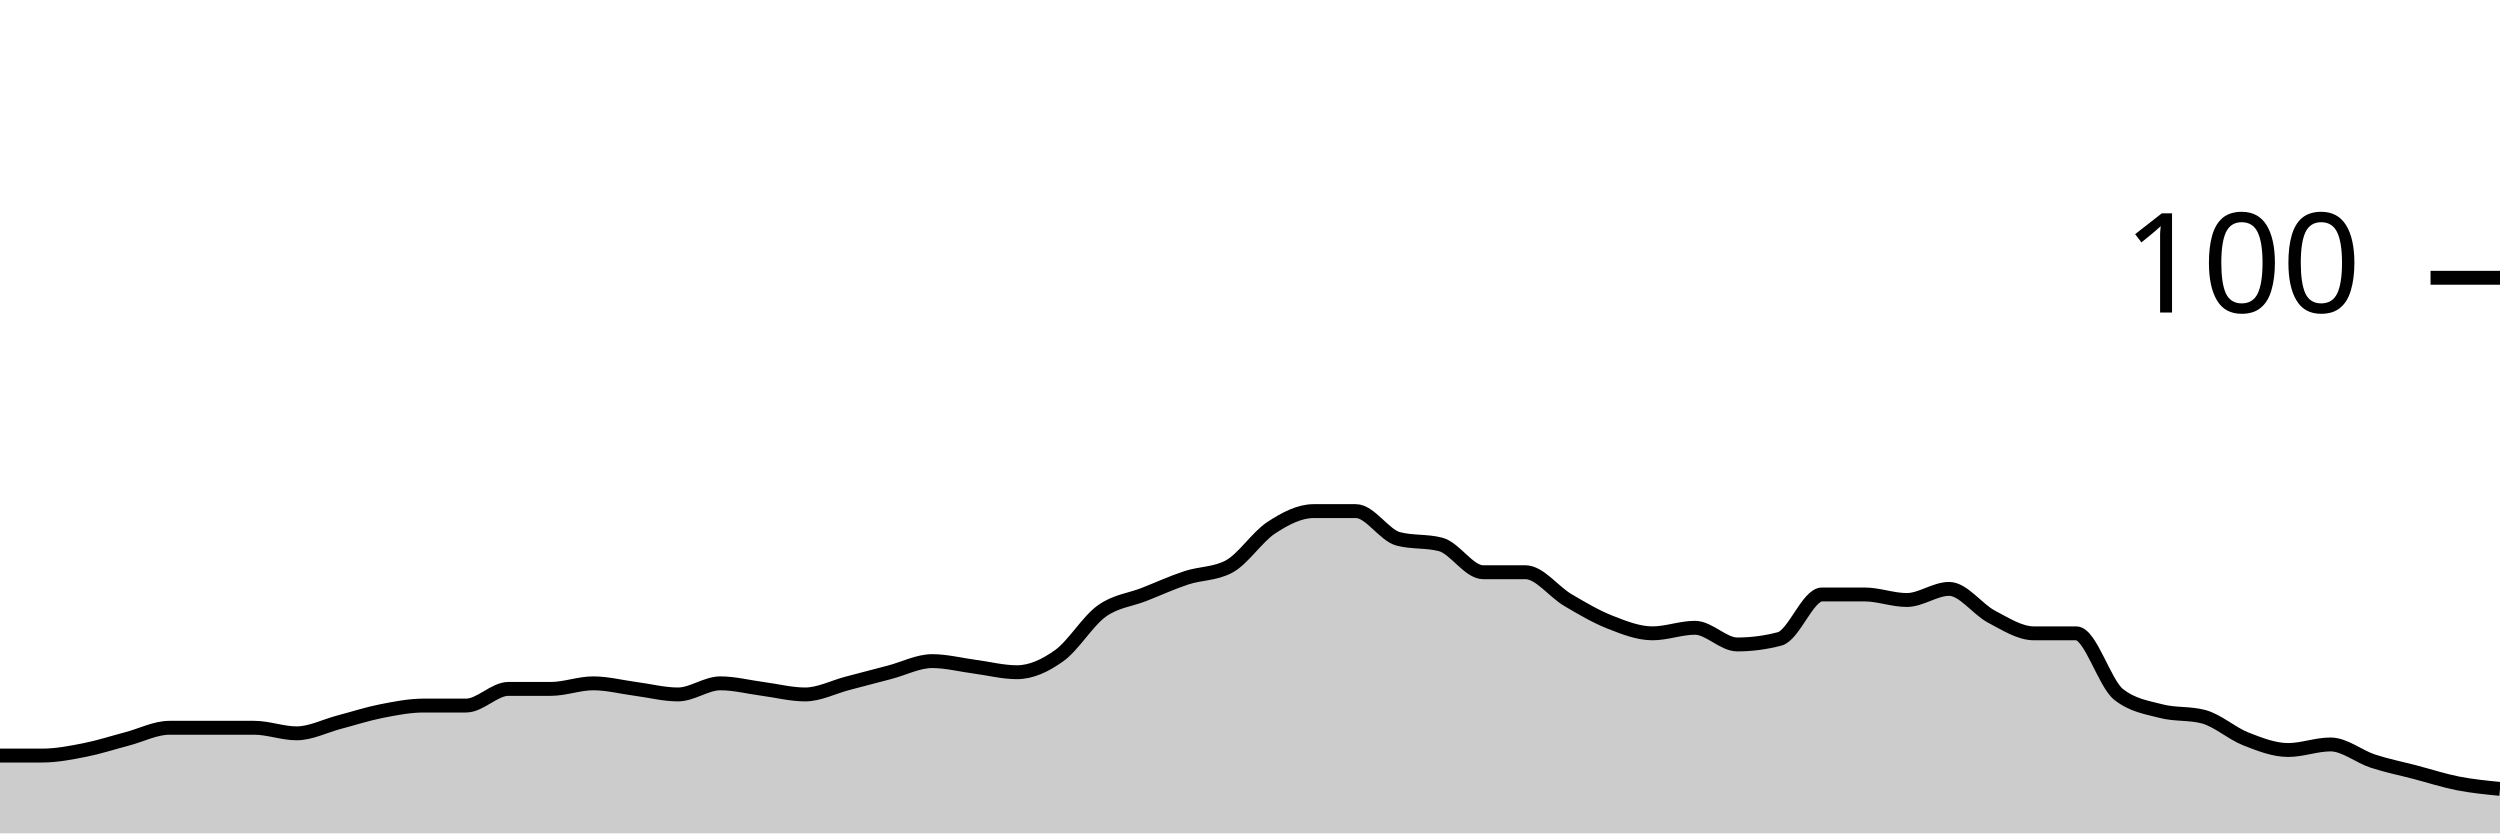
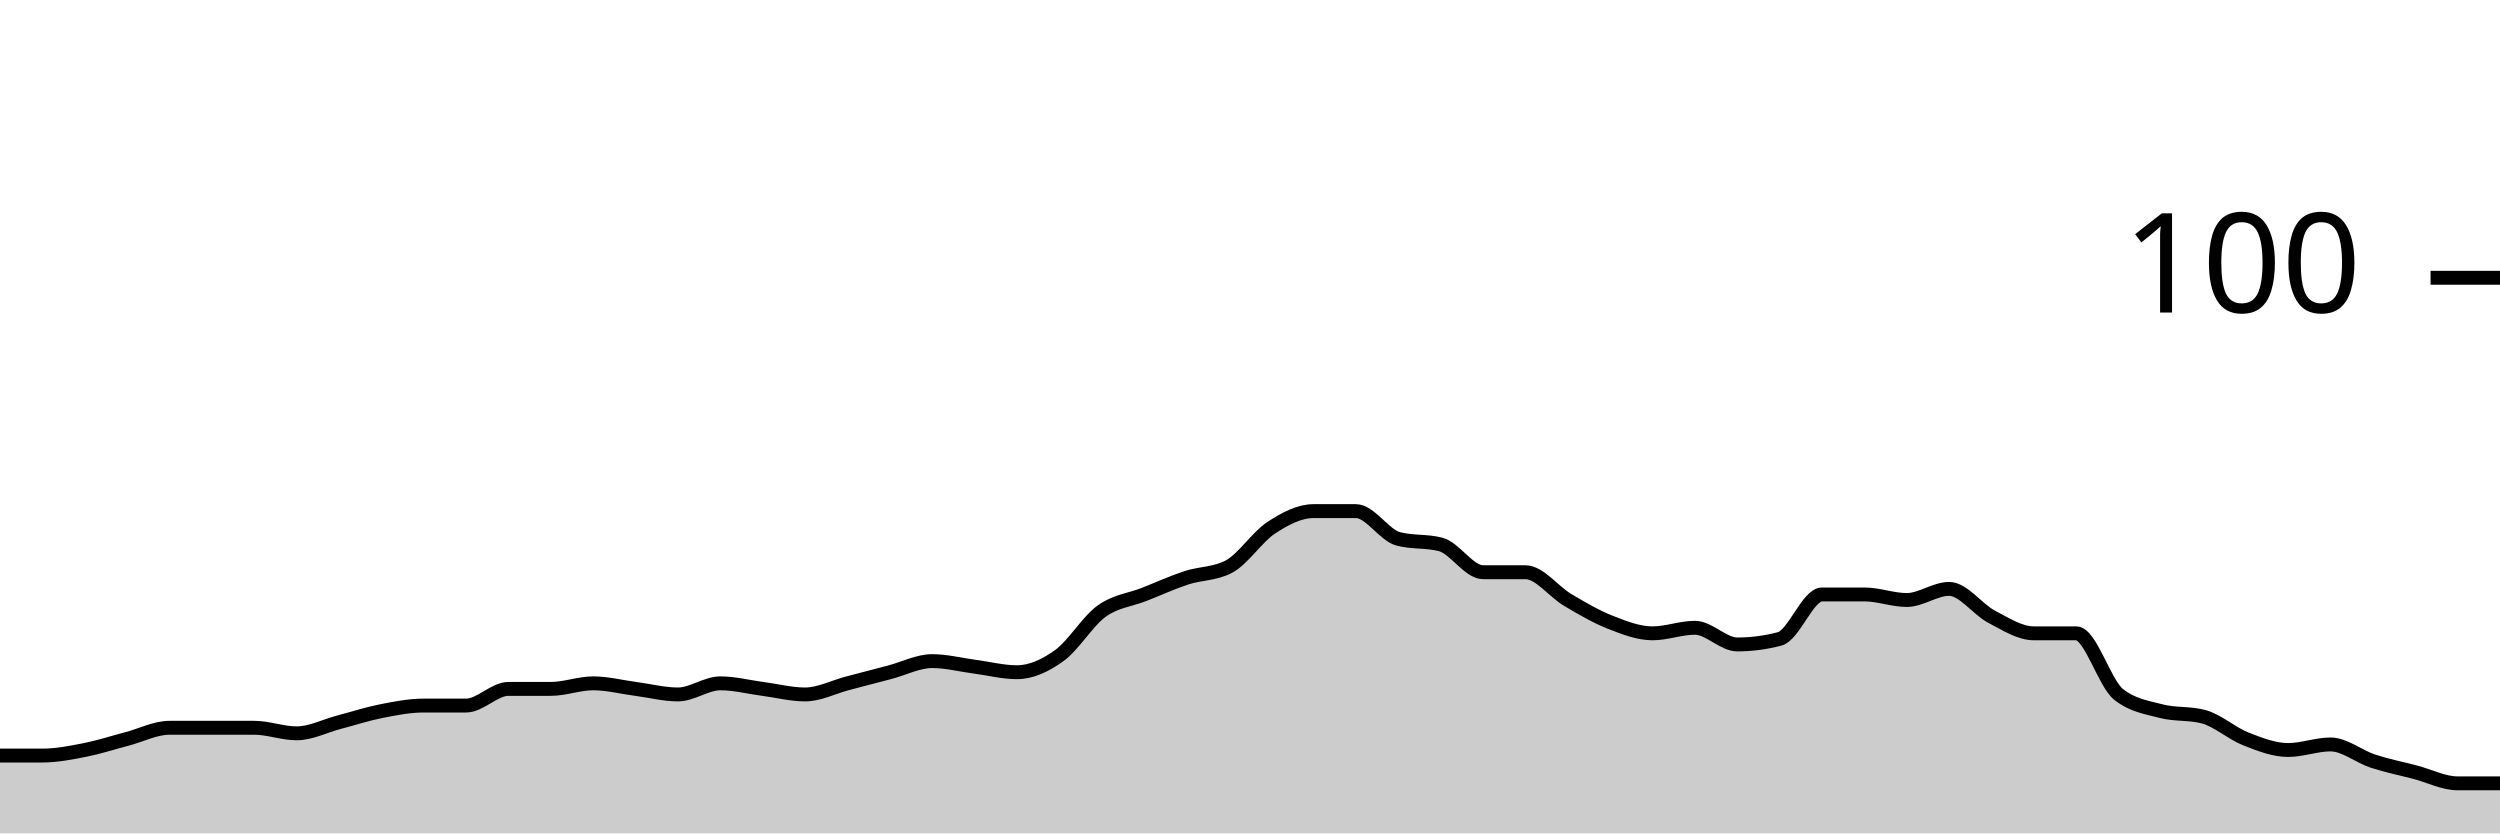
<svg xmlns="http://www.w3.org/2000/svg" viewBox="0 0 180 60">
  <g transform="translate(0,20)">
-     <path class="area" fill="rgba(0, 0, 0, 0.2)" d="M0,34.4C1.017,34.4,2.034,34.4,3.051,34.4C4.068,34.4,5.085,34.2,6.102,34C7.119,33.8,8.136,33.467,9.153,33.2C10.169,32.933,11.186,32.4,12.203,32.4C13.22,32.4,14.237,32.4,15.254,32.4C16.271,32.4,17.288,32.4,18.305,32.4C19.322,32.4,20.339,32.8,21.356,32.8C22.373,32.8,23.39,32.267,24.407,32C25.424,31.733,26.441,31.4,27.458,31.2C28.475,31,29.492,30.8,30.508,30.8C31.525,30.8,32.542,30.8,33.559,30.8C34.576,30.8,35.593,29.6,36.61,29.6C37.627,29.6,38.644,29.6,39.661,29.6C40.678,29.6,41.695,29.2,42.712,29.2C43.729,29.2,44.746,29.467,45.763,29.6C46.78,29.733,47.797,30,48.814,30C49.831,30,50.847,29.2,51.864,29.2C52.881,29.2,53.898,29.467,54.915,29.6C55.932,29.733,56.949,30,57.966,30C58.983,30,60,29.467,61.017,29.2C62.034,28.933,63.051,28.667,64.068,28.4C65.085,28.133,66.102,27.6,67.119,27.6C68.136,27.6,69.153,27.867,70.169,28C71.186,28.133,72.203,28.4,73.22,28.4C74.237,28.4,75.254,27.933,76.271,27.2C77.288,26.467,78.305,24.733,79.322,24C80.339,23.267,81.356,23.2,82.373,22.8C83.39,22.4,84.407,21.933,85.424,21.6C86.441,21.267,87.458,21.333,88.475,20.8C89.492,20.267,90.508,18.667,91.525,18C92.542,17.333,93.559,16.8,94.576,16.8C95.593,16.8,96.61,16.8,97.627,16.8C98.644,16.8,99.661,18.533,100.678,18.8C101.695,19.067,102.712,18.933,103.729,19.2C104.746,19.467,105.763,21.2,106.78,21.2C107.797,21.2,108.814,21.2,109.831,21.2C110.847,21.2,111.864,22.6,112.881,23.2C113.898,23.8,114.915,24.4,115.932,24.8C116.949,25.2,117.966,25.6,118.983,25.6C120,25.6,121.017,25.2,122.034,25.2C123.051,25.2,124.068,26.4,125.085,26.4C126.102,26.4,127.119,26.267,128.136,26C129.153,25.733,130.169,22.8,131.186,22.8C132.203,22.8,133.22,22.8,134.237,22.8C135.254,22.8,136.271,23.2,137.288,23.2C138.305,23.2,139.322,22.4,140.339,22.4C141.356,22.4,142.373,23.867,143.39,24.4C144.407,24.933,145.424,25.6,146.441,25.6C147.458,25.6,148.475,25.6,149.492,25.6C150.508,25.6,151.525,29.2,152.542,30C153.559,30.8,154.576,30.933,155.593,31.2C156.61,31.467,157.627,31.333,158.644,31.6C159.661,31.867,160.678,32.8,161.695,33.2C162.712,33.6,163.729,34,164.746,34C165.763,34,166.78,33.6,167.797,33.6C168.814,33.6,169.831,34.467,170.847,34.8C171.864,35.133,172.881,35.333,173.898,35.6C174.915,35.867,175.932,36.2,176.949,36.4C177.966,36.6,178.983,36.7,180,36.8L180,40C178.983,40,177.966,40,176.949,40C175.932,40,174.915,40,173.898,40C172.881,40,171.864,40,170.847,40C169.831,40,168.814,40,167.797,40C166.78,40,165.763,40,164.746,40C163.729,40,162.712,40,161.695,40C160.678,40,159.661,40,158.644,40C157.627,40,156.61,40,155.593,40C154.576,40,153.559,40,152.542,40C151.525,40,150.508,40,149.492,40C148.475,40,147.458,40,146.441,40C145.424,40,144.407,40,143.39,40C142.373,40,141.356,40,140.339,40C139.322,40,138.305,40,137.288,40C136.271,40,135.254,40,134.237,40C133.22,40,132.203,40,131.186,40C130.169,40,129.153,40,128.136,40C127.119,40,126.102,40,125.085,40C124.068,40,123.051,40,122.034,40C121.017,40,120,40,118.983,40C117.966,40,116.949,40,115.932,40C114.915,40,113.898,40,112.881,40C111.864,40,110.847,40,109.831,40C108.814,40,107.797,40,106.78,40C105.763,40,104.746,40,103.729,40C102.712,40,101.695,40,100.678,40C99.661,40,98.644,40,97.627,40C96.61,40,95.593,40,94.576,40C93.559,40,92.542,40,91.525,40C90.508,40,89.492,40,88.475,40C87.458,40,86.441,40,85.424,40C84.407,40,83.39,40,82.373,40C81.356,40,80.339,40,79.322,40C78.305,40,77.288,40,76.271,40C75.254,40,74.237,40,73.22,40C72.203,40,71.186,40,70.169,40C69.153,40,68.136,40,67.119,40C66.102,40,65.085,40,64.068,40C63.051,40,62.034,40,61.017,40C60,40,58.983,40,57.966,40C56.949,40,55.932,40,54.915,40C53.898,40,52.881,40,51.864,40C50.847,40,49.831,40,48.814,40C47.797,40,46.78,40,45.763,40C44.746,40,43.729,40,42.712,40C41.695,40,40.678,40,39.661,40C38.644,40,37.627,40,36.61,40C35.593,40,34.576,40,33.559,40C32.542,40,31.525,40,30.508,40C29.492,40,28.475,40,27.458,40C26.441,40,25.424,40,24.407,40C23.39,40,22.373,40,21.356,40C20.339,40,19.322,40,18.305,40C17.288,40,16.271,40,15.254,40C14.237,40,13.22,40,12.203,40C11.186,40,10.169,40,9.153,40C8.136,40,7.119,40,6.102,40C5.085,40,4.068,40,3.051,40C2.034,40,1.017,40,0,40Z" />
-     <path class="line" stroke="black" fill="none" d="M0,34.4C1.017,34.4,2.034,34.4,3.051,34.4C4.068,34.4,5.085,34.2,6.102,34C7.119,33.8,8.136,33.467,9.153,33.2C10.169,32.933,11.186,32.4,12.203,32.4C13.22,32.4,14.237,32.4,15.254,32.4C16.271,32.4,17.288,32.4,18.305,32.4C19.322,32.4,20.339,32.8,21.356,32.8C22.373,32.8,23.39,32.267,24.407,32C25.424,31.733,26.441,31.4,27.458,31.2C28.475,31,29.492,30.8,30.508,30.8C31.525,30.8,32.542,30.8,33.559,30.8C34.576,30.8,35.593,29.6,36.61,29.6C37.627,29.6,38.644,29.6,39.661,29.6C40.678,29.6,41.695,29.2,42.712,29.2C43.729,29.2,44.746,29.467,45.763,29.6C46.78,29.733,47.797,30,48.814,30C49.831,30,50.847,29.2,51.864,29.2C52.881,29.2,53.898,29.467,54.915,29.6C55.932,29.733,56.949,30,57.966,30C58.983,30,60,29.467,61.017,29.2C62.034,28.933,63.051,28.667,64.068,28.4C65.085,28.133,66.102,27.6,67.119,27.6C68.136,27.6,69.153,27.867,70.169,28C71.186,28.133,72.203,28.4,73.22,28.4C74.237,28.4,75.254,27.933,76.271,27.2C77.288,26.467,78.305,24.733,79.322,24C80.339,23.267,81.356,23.2,82.373,22.8C83.39,22.4,84.407,21.933,85.424,21.6C86.441,21.267,87.458,21.333,88.475,20.8C89.492,20.267,90.508,18.667,91.525,18C92.542,17.333,93.559,16.8,94.576,16.8C95.593,16.8,96.61,16.8,97.627,16.8C98.644,16.8,99.661,18.533,100.678,18.8C101.695,19.067,102.712,18.933,103.729,19.2C104.746,19.467,105.763,21.2,106.78,21.2C107.797,21.2,108.814,21.2,109.831,21.2C110.847,21.2,111.864,22.6,112.881,23.2C113.898,23.8,114.915,24.4,115.932,24.8C116.949,25.2,117.966,25.6,118.983,25.6C120,25.6,121.017,25.2,122.034,25.2C123.051,25.2,124.068,26.4,125.085,26.4C126.102,26.4,127.119,26.267,128.136,26C129.153,25.733,130.169,22.8,131.186,22.8C132.203,22.8,133.22,22.8,134.237,22.8C135.254,22.8,136.271,23.2,137.288,23.2C138.305,23.2,139.322,22.4,140.339,22.4C141.356,22.4,142.373,23.867,143.39,24.4C144.407,24.933,145.424,25.6,146.441,25.6C147.458,25.6,148.475,25.6,149.492,25.6C150.508,25.6,151.525,29.2,152.542,30C153.559,30.8,154.576,30.933,155.593,31.2C156.61,31.467,157.627,31.333,158.644,31.6C159.661,31.867,160.678,32.8,161.695,33.2C162.712,33.6,163.729,34,164.746,34C165.763,34,166.78,33.6,167.797,33.6C168.814,33.6,169.831,34.467,170.847,34.8C171.864,35.133,172.881,35.333,173.898,35.6C174.915,35.867,175.932,36.2,176.949,36.4C177.966,36.6,178.983,36.7,180,36.8" />
+     <path class="area" fill="rgba(0, 0, 0, 0.2)" d="M0,34.4C1.017,34.4,2.034,34.4,3.051,34.4C4.068,34.4,5.085,34.2,6.102,34C7.119,33.8,8.136,33.467,9.153,33.2C10.169,32.933,11.186,32.4,12.203,32.4C13.22,32.4,14.237,32.4,15.254,32.4C16.271,32.4,17.288,32.4,18.305,32.4C19.322,32.4,20.339,32.8,21.356,32.8C22.373,32.8,23.39,32.267,24.407,32C25.424,31.733,26.441,31.4,27.458,31.2C28.475,31,29.492,30.8,30.508,30.8C31.525,30.8,32.542,30.8,33.559,30.8C34.576,30.8,35.593,29.6,36.61,29.6C37.627,29.6,38.644,29.6,39.661,29.6C40.678,29.6,41.695,29.2,42.712,29.2C43.729,29.2,44.746,29.467,45.763,29.6C46.78,29.733,47.797,30,48.814,30C49.831,30,50.847,29.2,51.864,29.2C52.881,29.2,53.898,29.467,54.915,29.6C55.932,29.733,56.949,30,57.966,30C58.983,30,60,29.467,61.017,29.2C62.034,28.933,63.051,28.667,64.068,28.4C65.085,28.133,66.102,27.6,67.119,27.6C68.136,27.6,69.153,27.867,70.169,28C71.186,28.133,72.203,28.4,73.22,28.4C74.237,28.4,75.254,27.933,76.271,27.2C77.288,26.467,78.305,24.733,79.322,24C80.339,23.267,81.356,23.2,82.373,22.8C83.39,22.4,84.407,21.933,85.424,21.6C86.441,21.267,87.458,21.333,88.475,20.8C89.492,20.267,90.508,18.667,91.525,18C92.542,17.333,93.559,16.8,94.576,16.8C95.593,16.8,96.61,16.8,97.627,16.8C98.644,16.8,99.661,18.533,100.678,18.8C101.695,19.067,102.712,18.933,103.729,19.2C104.746,19.467,105.763,21.2,106.78,21.2C107.797,21.2,108.814,21.2,109.831,21.2C110.847,21.2,111.864,22.6,112.881,23.2C113.898,23.8,114.915,24.4,115.932,24.8C116.949,25.2,117.966,25.6,118.983,25.6C120,25.6,121.017,25.2,122.034,25.2C123.051,25.2,124.068,26.4,125.085,26.4C126.102,26.4,127.119,26.267,128.136,26C129.153,25.733,130.169,22.8,131.186,22.8C132.203,22.8,133.22,22.8,134.237,22.8C135.254,22.8,136.271,23.2,137.288,23.2C138.305,23.2,139.322,22.4,140.339,22.4C141.356,22.4,142.373,23.867,143.39,24.4C144.407,24.933,145.424,25.6,146.441,25.6C147.458,25.6,148.475,25.6,149.492,25.6C150.508,25.6,151.525,29.2,152.542,30C153.559,30.8,154.576,30.933,155.593,31.2C156.61,31.467,157.627,31.333,158.644,31.6C159.661,31.867,160.678,32.8,161.695,33.2C162.712,33.6,163.729,34,164.746,34C165.763,34,166.78,33.6,167.797,33.6C168.814,33.6,169.831,34.467,170.847,34.8C171.864,35.133,172.881,35.333,173.898,35.6C174.915,35.867,175.932,36.4,176.949,36.4C177.966,36.4,178.983,36.4,180,36.4L180,40C178.983,40,177.966,40,176.949,40C175.932,40,174.915,40,173.898,40C172.881,40,171.864,40,170.847,40C169.831,40,168.814,40,167.797,40C166.78,40,165.763,40,164.746,40C163.729,40,162.712,40,161.695,40C160.678,40,159.661,40,158.644,40C157.627,40,156.61,40,155.593,40C154.576,40,153.559,40,152.542,40C151.525,40,150.508,40,149.492,40C148.475,40,147.458,40,146.441,40C145.424,40,144.407,40,143.39,40C142.373,40,141.356,40,140.339,40C139.322,40,138.305,40,137.288,40C136.271,40,135.254,40,134.237,40C133.22,40,132.203,40,131.186,40C130.169,40,129.153,40,128.136,40C127.119,40,126.102,40,125.085,40C124.068,40,123.051,40,122.034,40C121.017,40,120,40,118.983,40C117.966,40,116.949,40,115.932,40C114.915,40,113.898,40,112.881,40C111.864,40,110.847,40,109.831,40C108.814,40,107.797,40,106.78,40C105.763,40,104.746,40,103.729,40C102.712,40,101.695,40,100.678,40C99.661,40,98.644,40,97.627,40C96.61,40,95.593,40,94.576,40C93.559,40,92.542,40,91.525,40C90.508,40,89.492,40,88.475,40C87.458,40,86.441,40,85.424,40C84.407,40,83.39,40,82.373,40C81.356,40,80.339,40,79.322,40C78.305,40,77.288,40,76.271,40C75.254,40,74.237,40,73.22,40C72.203,40,71.186,40,70.169,40C69.153,40,68.136,40,67.119,40C66.102,40,65.085,40,64.068,40C63.051,40,62.034,40,61.017,40C60,40,58.983,40,57.966,40C56.949,40,55.932,40,54.915,40C53.898,40,52.881,40,51.864,40C50.847,40,49.831,40,48.814,40C47.797,40,46.78,40,45.763,40C44.746,40,43.729,40,42.712,40C41.695,40,40.678,40,39.661,40C38.644,40,37.627,40,36.61,40C35.593,40,34.576,40,33.559,40C32.542,40,31.525,40,30.508,40C29.492,40,28.475,40,27.458,40C26.441,40,25.424,40,24.407,40C23.39,40,22.373,40,21.356,40C20.339,40,19.322,40,18.305,40C17.288,40,16.271,40,15.254,40C14.237,40,13.22,40,12.203,40C11.186,40,10.169,40,9.153,40C8.136,40,7.119,40,6.102,40C5.085,40,4.068,40,3.051,40C2.034,40,1.017,40,0,40Z" />
+     <path class="line" stroke="black" fill="none" d="M0,34.4C1.017,34.4,2.034,34.4,3.051,34.4C4.068,34.4,5.085,34.2,6.102,34C7.119,33.8,8.136,33.467,9.153,33.2C10.169,32.933,11.186,32.4,12.203,32.4C13.22,32.4,14.237,32.4,15.254,32.4C16.271,32.4,17.288,32.4,18.305,32.4C19.322,32.4,20.339,32.8,21.356,32.8C22.373,32.8,23.39,32.267,24.407,32C25.424,31.733,26.441,31.4,27.458,31.2C28.475,31,29.492,30.8,30.508,30.8C31.525,30.8,32.542,30.8,33.559,30.8C34.576,30.8,35.593,29.6,36.61,29.6C37.627,29.6,38.644,29.6,39.661,29.6C40.678,29.6,41.695,29.2,42.712,29.2C43.729,29.2,44.746,29.467,45.763,29.6C46.78,29.733,47.797,30,48.814,30C49.831,30,50.847,29.2,51.864,29.2C52.881,29.2,53.898,29.467,54.915,29.6C55.932,29.733,56.949,30,57.966,30C58.983,30,60,29.467,61.017,29.2C62.034,28.933,63.051,28.667,64.068,28.4C65.085,28.133,66.102,27.6,67.119,27.6C68.136,27.6,69.153,27.867,70.169,28C71.186,28.133,72.203,28.4,73.22,28.4C74.237,28.4,75.254,27.933,76.271,27.2C77.288,26.467,78.305,24.733,79.322,24C80.339,23.267,81.356,23.2,82.373,22.8C83.39,22.4,84.407,21.933,85.424,21.6C86.441,21.267,87.458,21.333,88.475,20.8C89.492,20.267,90.508,18.667,91.525,18C92.542,17.333,93.559,16.8,94.576,16.8C95.593,16.8,96.61,16.8,97.627,16.8C98.644,16.8,99.661,18.533,100.678,18.8C101.695,19.067,102.712,18.933,103.729,19.2C104.746,19.467,105.763,21.2,106.78,21.2C107.797,21.2,108.814,21.2,109.831,21.2C110.847,21.2,111.864,22.6,112.881,23.2C113.898,23.8,114.915,24.4,115.932,24.8C116.949,25.2,117.966,25.6,118.983,25.6C120,25.6,121.017,25.2,122.034,25.2C123.051,25.2,124.068,26.4,125.085,26.4C126.102,26.4,127.119,26.267,128.136,26C129.153,25.733,130.169,22.8,131.186,22.8C132.203,22.8,133.22,22.8,134.237,22.8C135.254,22.8,136.271,23.2,137.288,23.2C138.305,23.2,139.322,22.4,140.339,22.4C141.356,22.4,142.373,23.867,143.39,24.4C144.407,24.933,145.424,25.6,146.441,25.6C147.458,25.6,148.475,25.6,149.492,25.6C150.508,25.6,151.525,29.2,152.542,30C153.559,30.8,154.576,30.933,155.593,31.2C156.61,31.467,157.627,31.333,158.644,31.6C159.661,31.867,160.678,32.8,161.695,33.2C162.712,33.6,163.729,34,164.746,34C165.763,34,166.78,33.6,167.797,33.6C168.814,33.6,169.831,34.467,170.847,34.8C171.864,35.133,172.881,35.333,173.898,35.6C174.915,35.867,175.932,36.4,176.949,36.4C177.966,36.4,178.983,36.4,180,36.4" />
    <path class="axis-ceiling" stroke-width="1" stroke="black" fill="none" d="M175,0L180,0" />
    <text class="axis-ceiling-label" font-family="sans-serif" text-anchor="end" font-size="10px" x="170" y="2.5">100</text>
  </g>
</svg>
